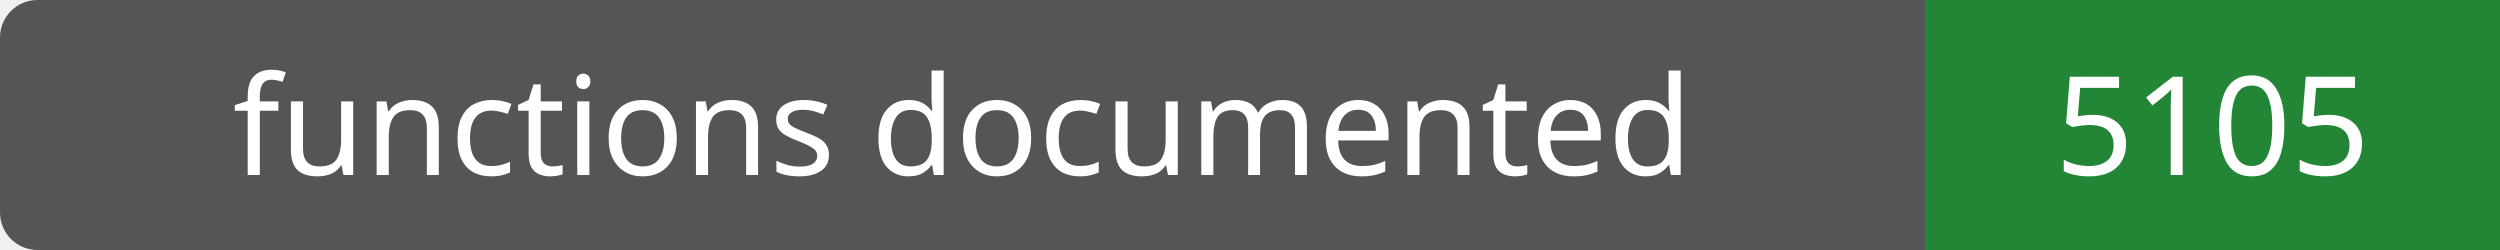
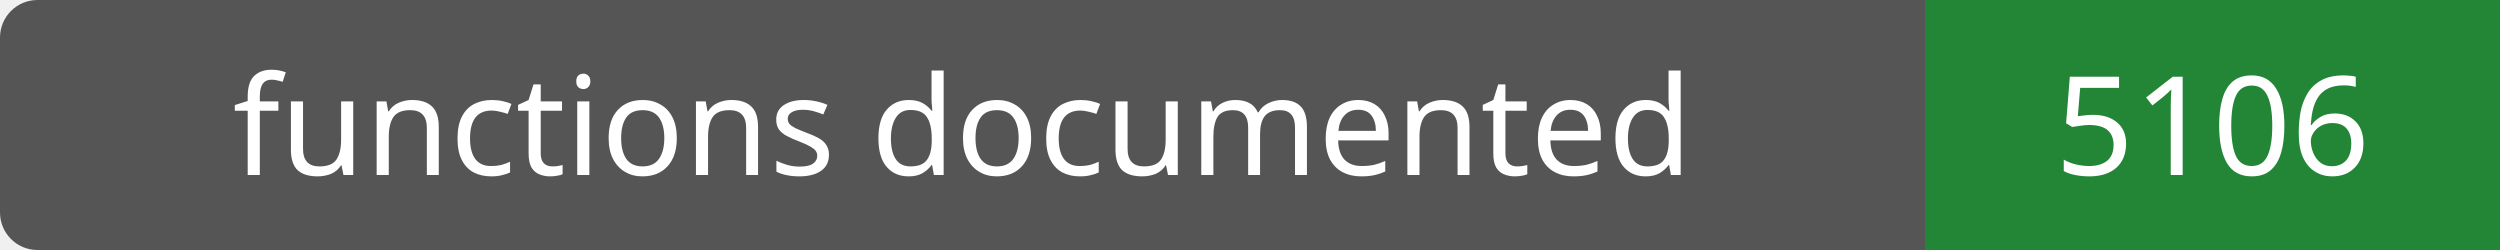
- <svg xmlns="http://www.w3.org/2000/svg" width="200" height="20" role="img" aria-label="functions documented: 5105">
+ <svg xmlns="http://www.w3.org/2000/svg" width="200" height="20" role="img" aria-label="functions documented: 5106">
  <rect width="200" height="20" rx="3" fill="#555" />
  <path fill="#238636" d="M154 0h46v20H154z" />
  <g fill="#fff" text-anchor="middle" font-family="Verdana,sans-serif" font-size="11">
    <text x="77.0" y="14">functions documented</text>
-     <text x="177.0" y="14">5105</text>
+     <text x="177.0" y="14">5106</text>
  </g>
</svg>
